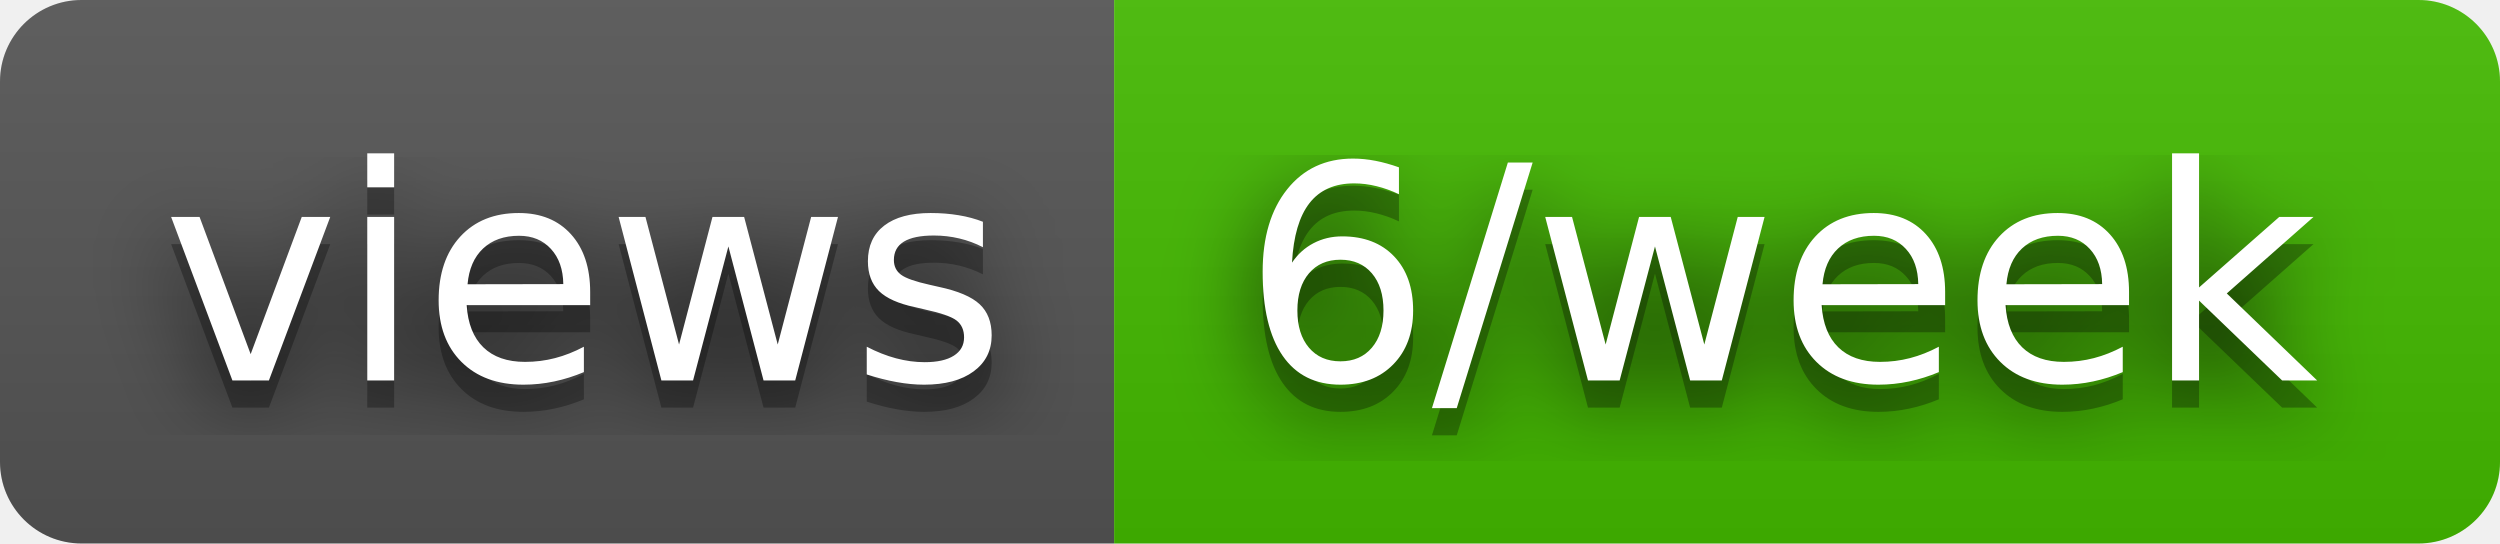
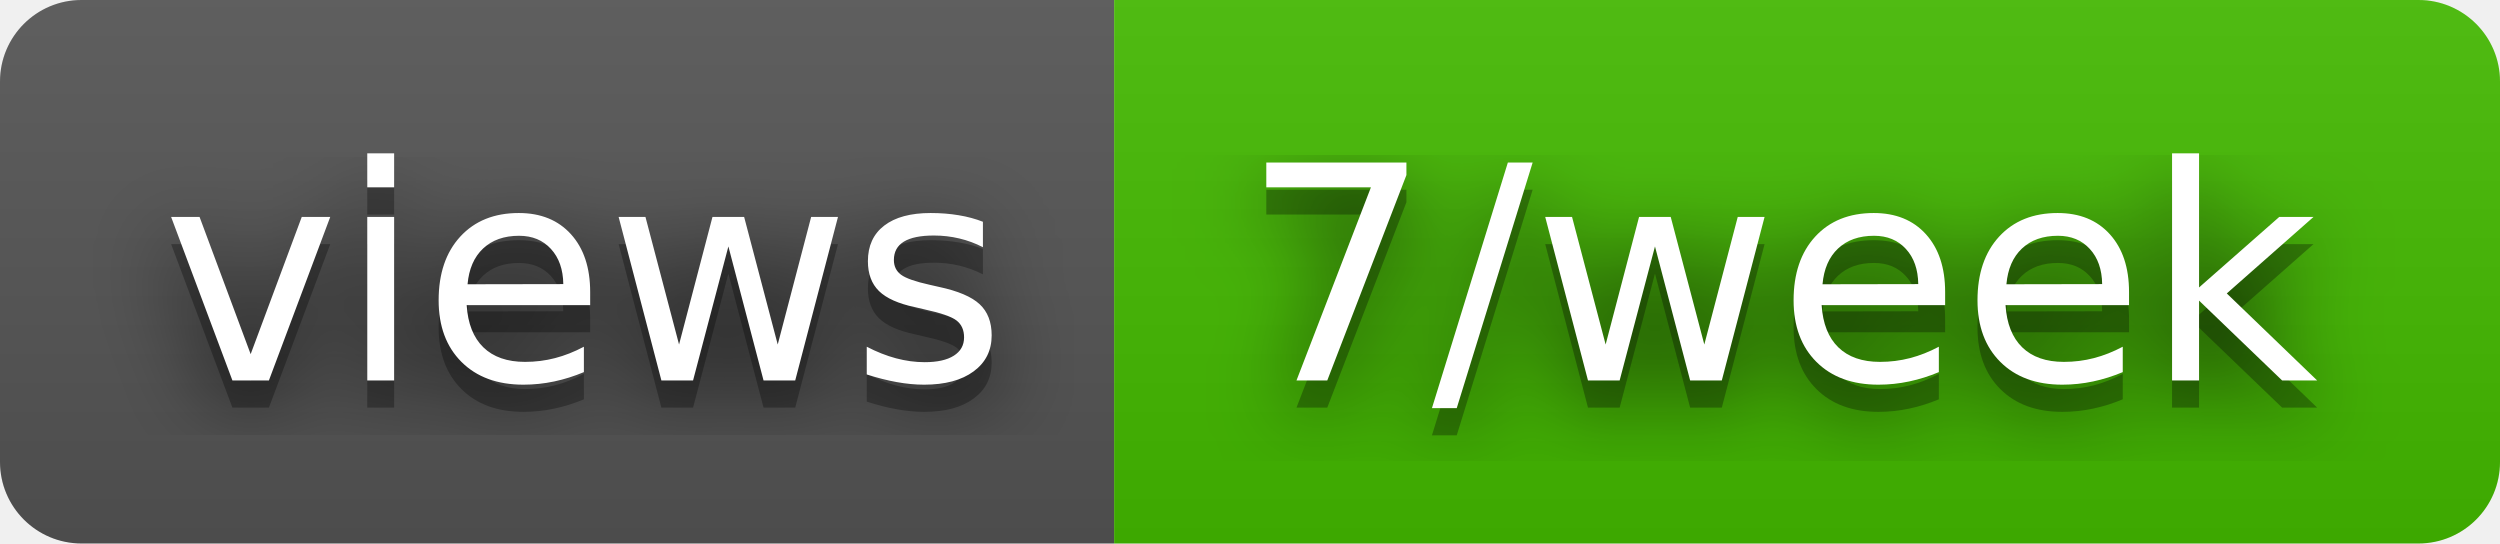
- <svg xmlns="http://www.w3.org/2000/svg" width="92" height="20" role="img" aria-label="views: 6/week">
+ <svg xmlns="http://www.w3.org/2000/svg" width="92" height="20" role="img" aria-label="views: 7/week">
  <filter id="blur">
    <feGaussianBlur stdDeviation="16" />
  </filter>
  <linearGradient id="s" x2="0" y2="100%">
    <stop offset="0" stop-color="#bbb" stop-opacity=".1" />
    <stop offset="1" stop-opacity=".1" />
  </linearGradient>
  <clipPath id="r">
    <rect width="92" height="20" rx="3" />
  </clipPath>
  <g clip-path="url(#r)">
    <rect width="41" height="20" fill="#555" />
    <rect x="41" width="51" height="20" fill="#4b0" />
    <rect width="92" height="20" fill="url(#s)" />
  </g>
  <g fill="#fff" text-anchor="middle" font-family="Verdana,Geneva,DejaVu Sans,sans-serif" text-rendering="geometricPrecision" font-size="110">
    <g transform="scale(.1)">
      <g aria-hidden="true" fill="#010101">
        <text x="215" y="150" fill-opacity=".8" filter="url(#blur)" textLength="310">views</text>
        <text x="215" y="150" fill-opacity=".3" textLength="310">views</text>
      </g>
      <text x="215" y="140" textLength="310">views</text>
    </g>
    <g transform="scale(.1)">
      <g aria-hidden="true" fill="#010101">
-         <text x="655" y="150" fill-opacity=".8" filter="url(#blur)" textLength="410">6/week</text>
-         <text x="655" y="150" fill-opacity=".3" textLength="410">6/week</text>
+         <text x="655" y="150" fill-opacity=".8" filter="url(#blur)" textLength="410">7/week</text>
+         <text x="655" y="150" fill-opacity=".3" textLength="410">7/week</text>
      </g>
-       <text x="655" y="140" textLength="410">6/week</text>
+       <text x="655" y="140" textLength="410">7/week</text>
    </g>
  </g>
</svg>
